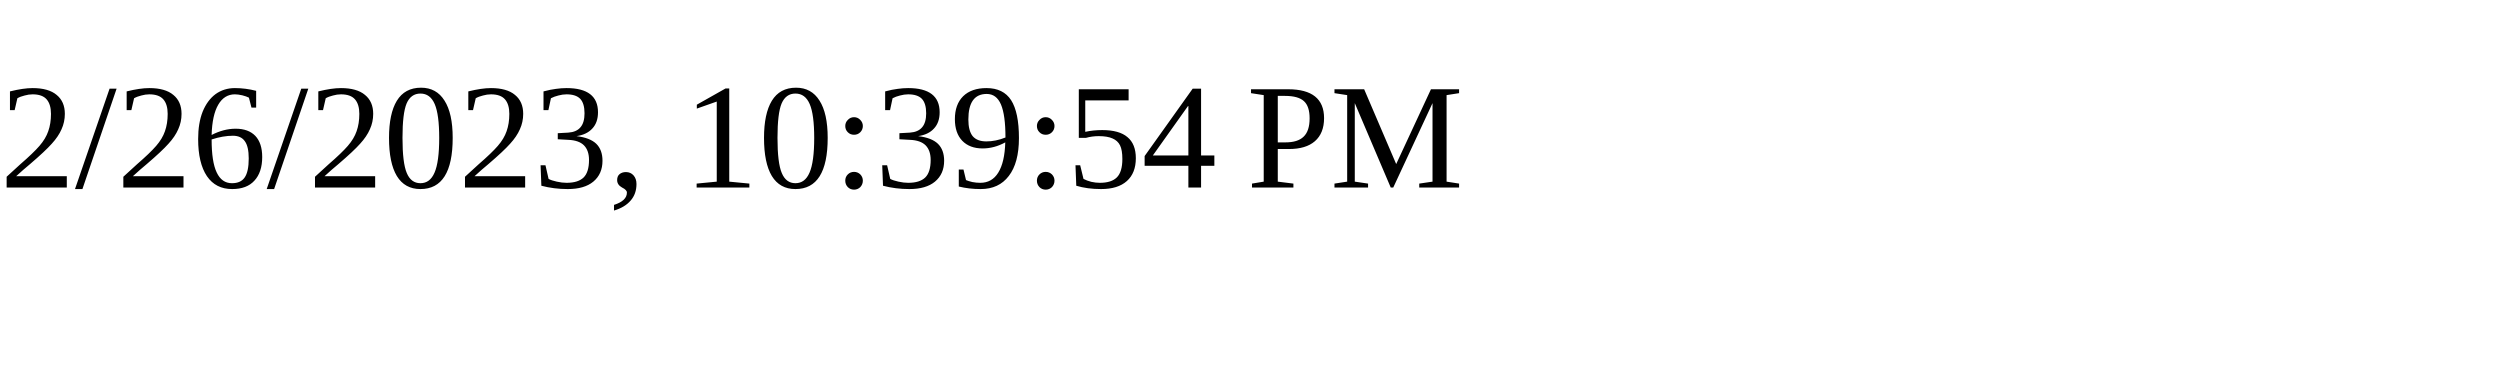
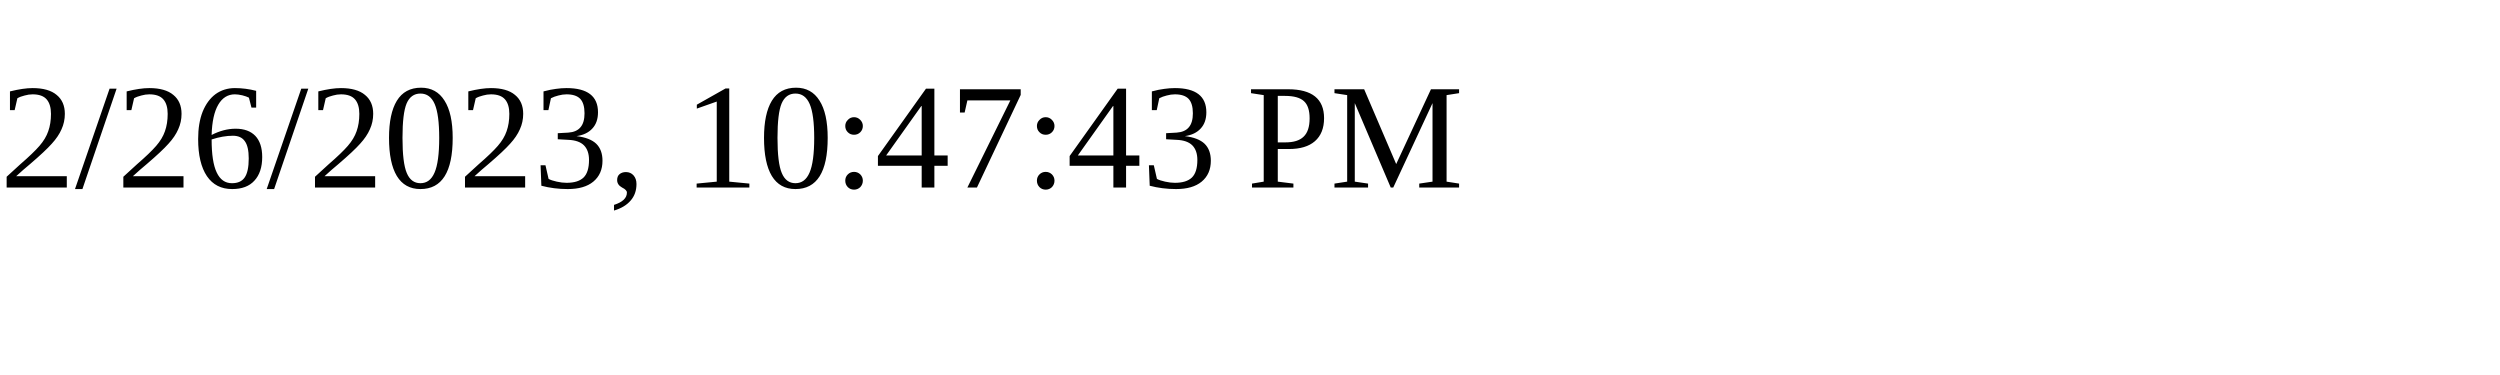
<svg xmlns="http://www.w3.org/2000/svg" height="30" width="200">
-   <text x="0" y="15">2/26/2023, 10:39:54 PM</text>
+   <text x="0" y="15">2/26/2023, 10:47:43 PM</text>
</svg>
